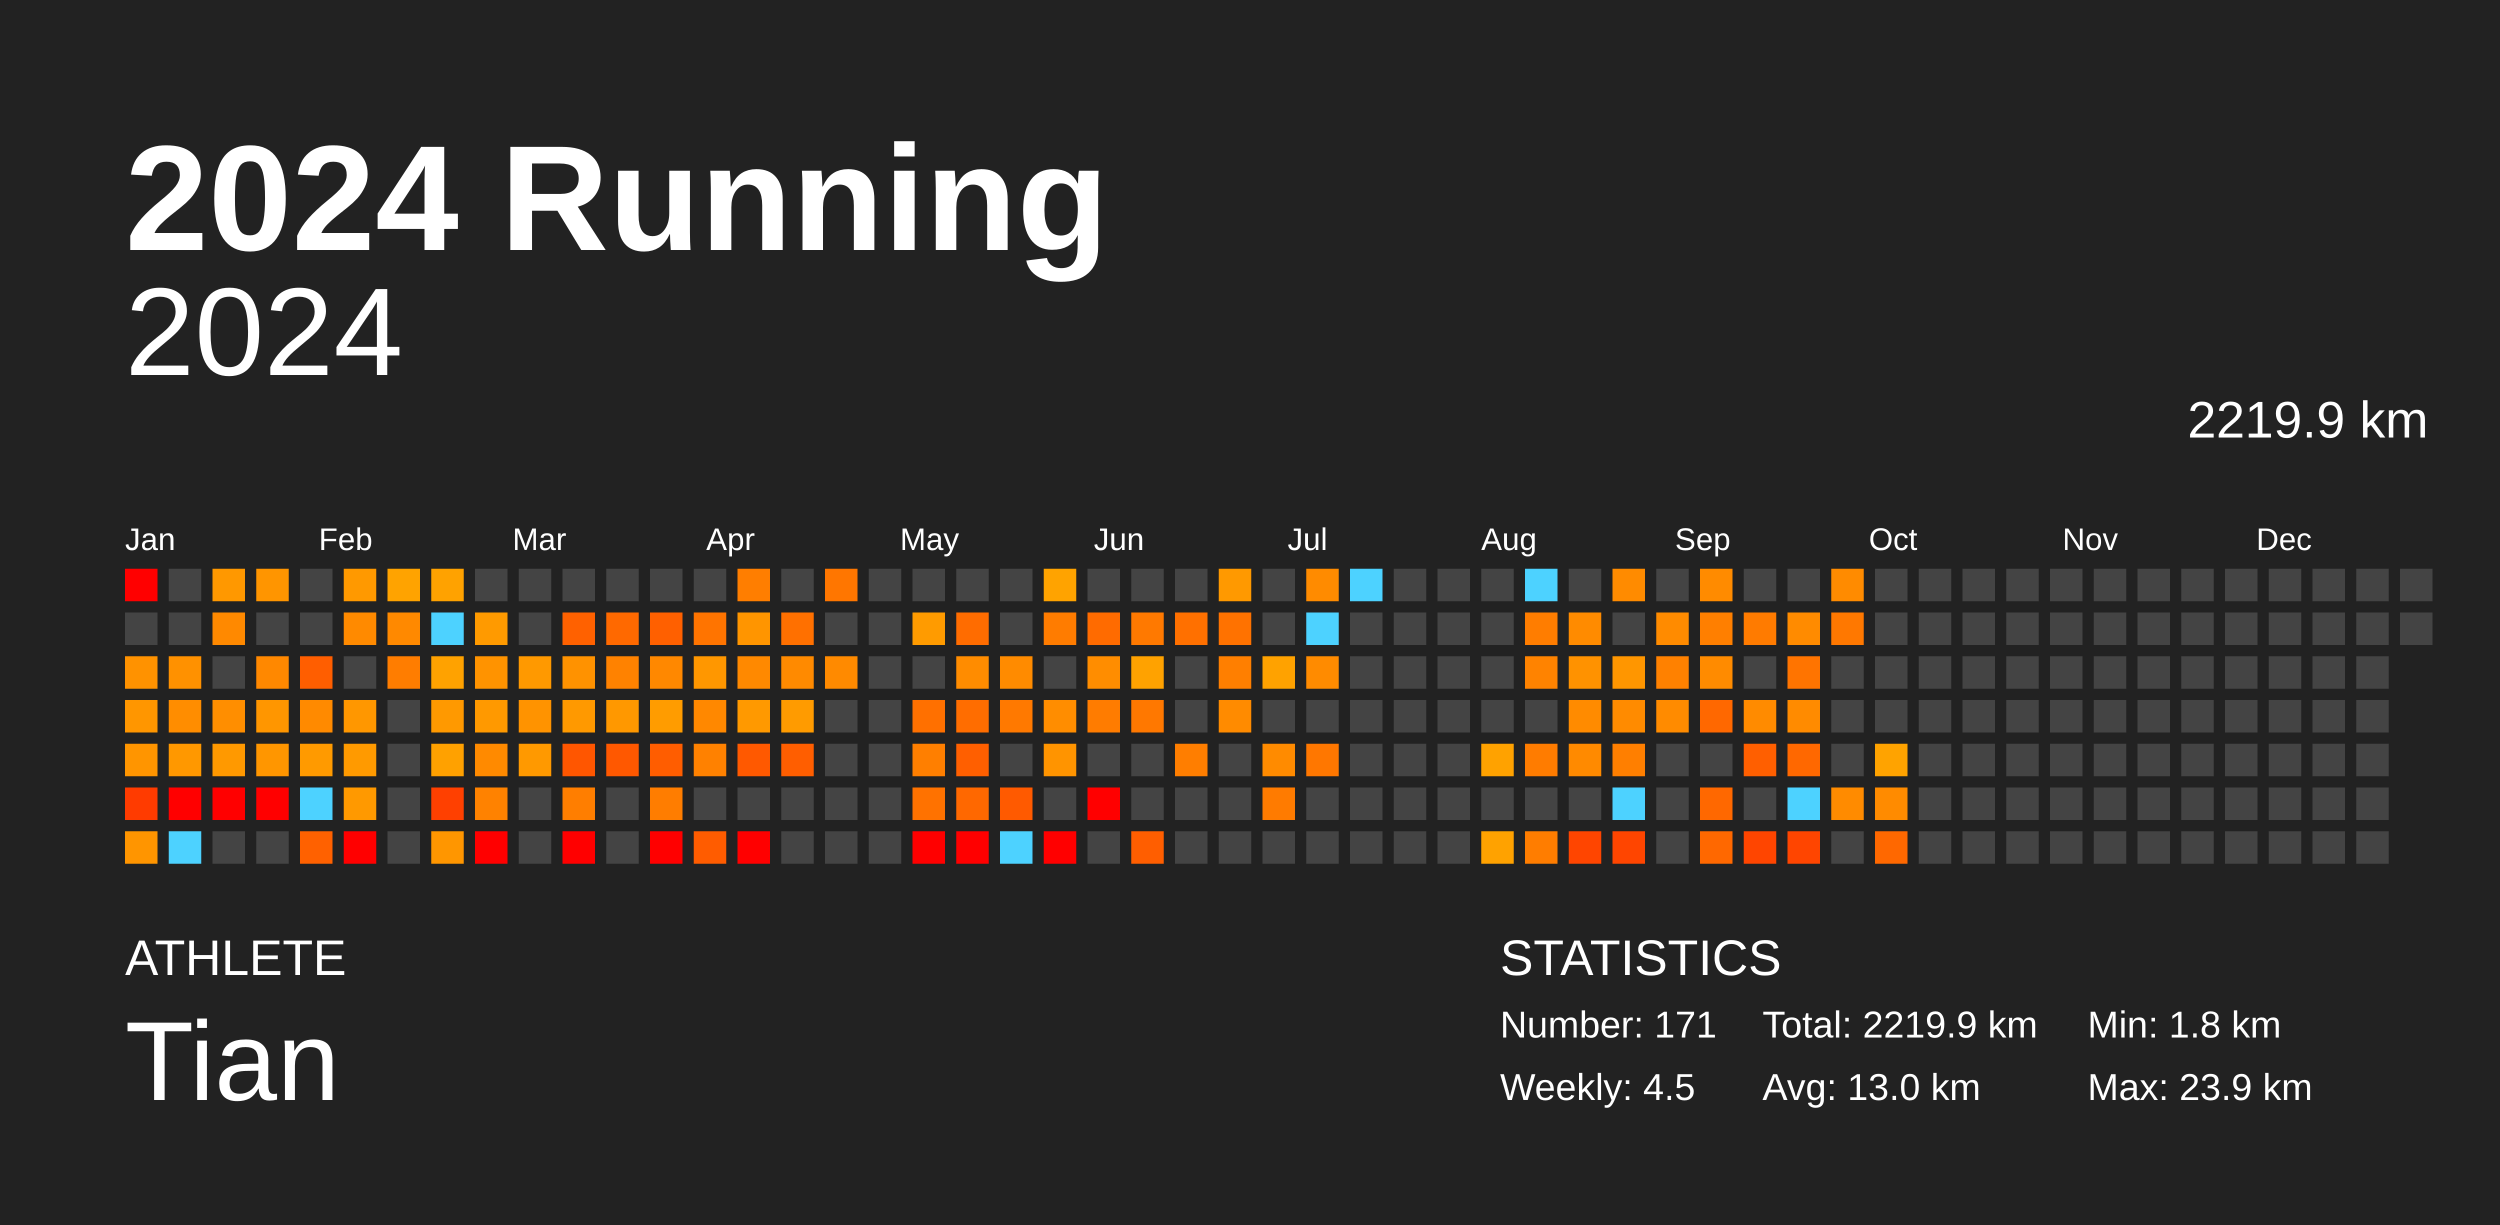
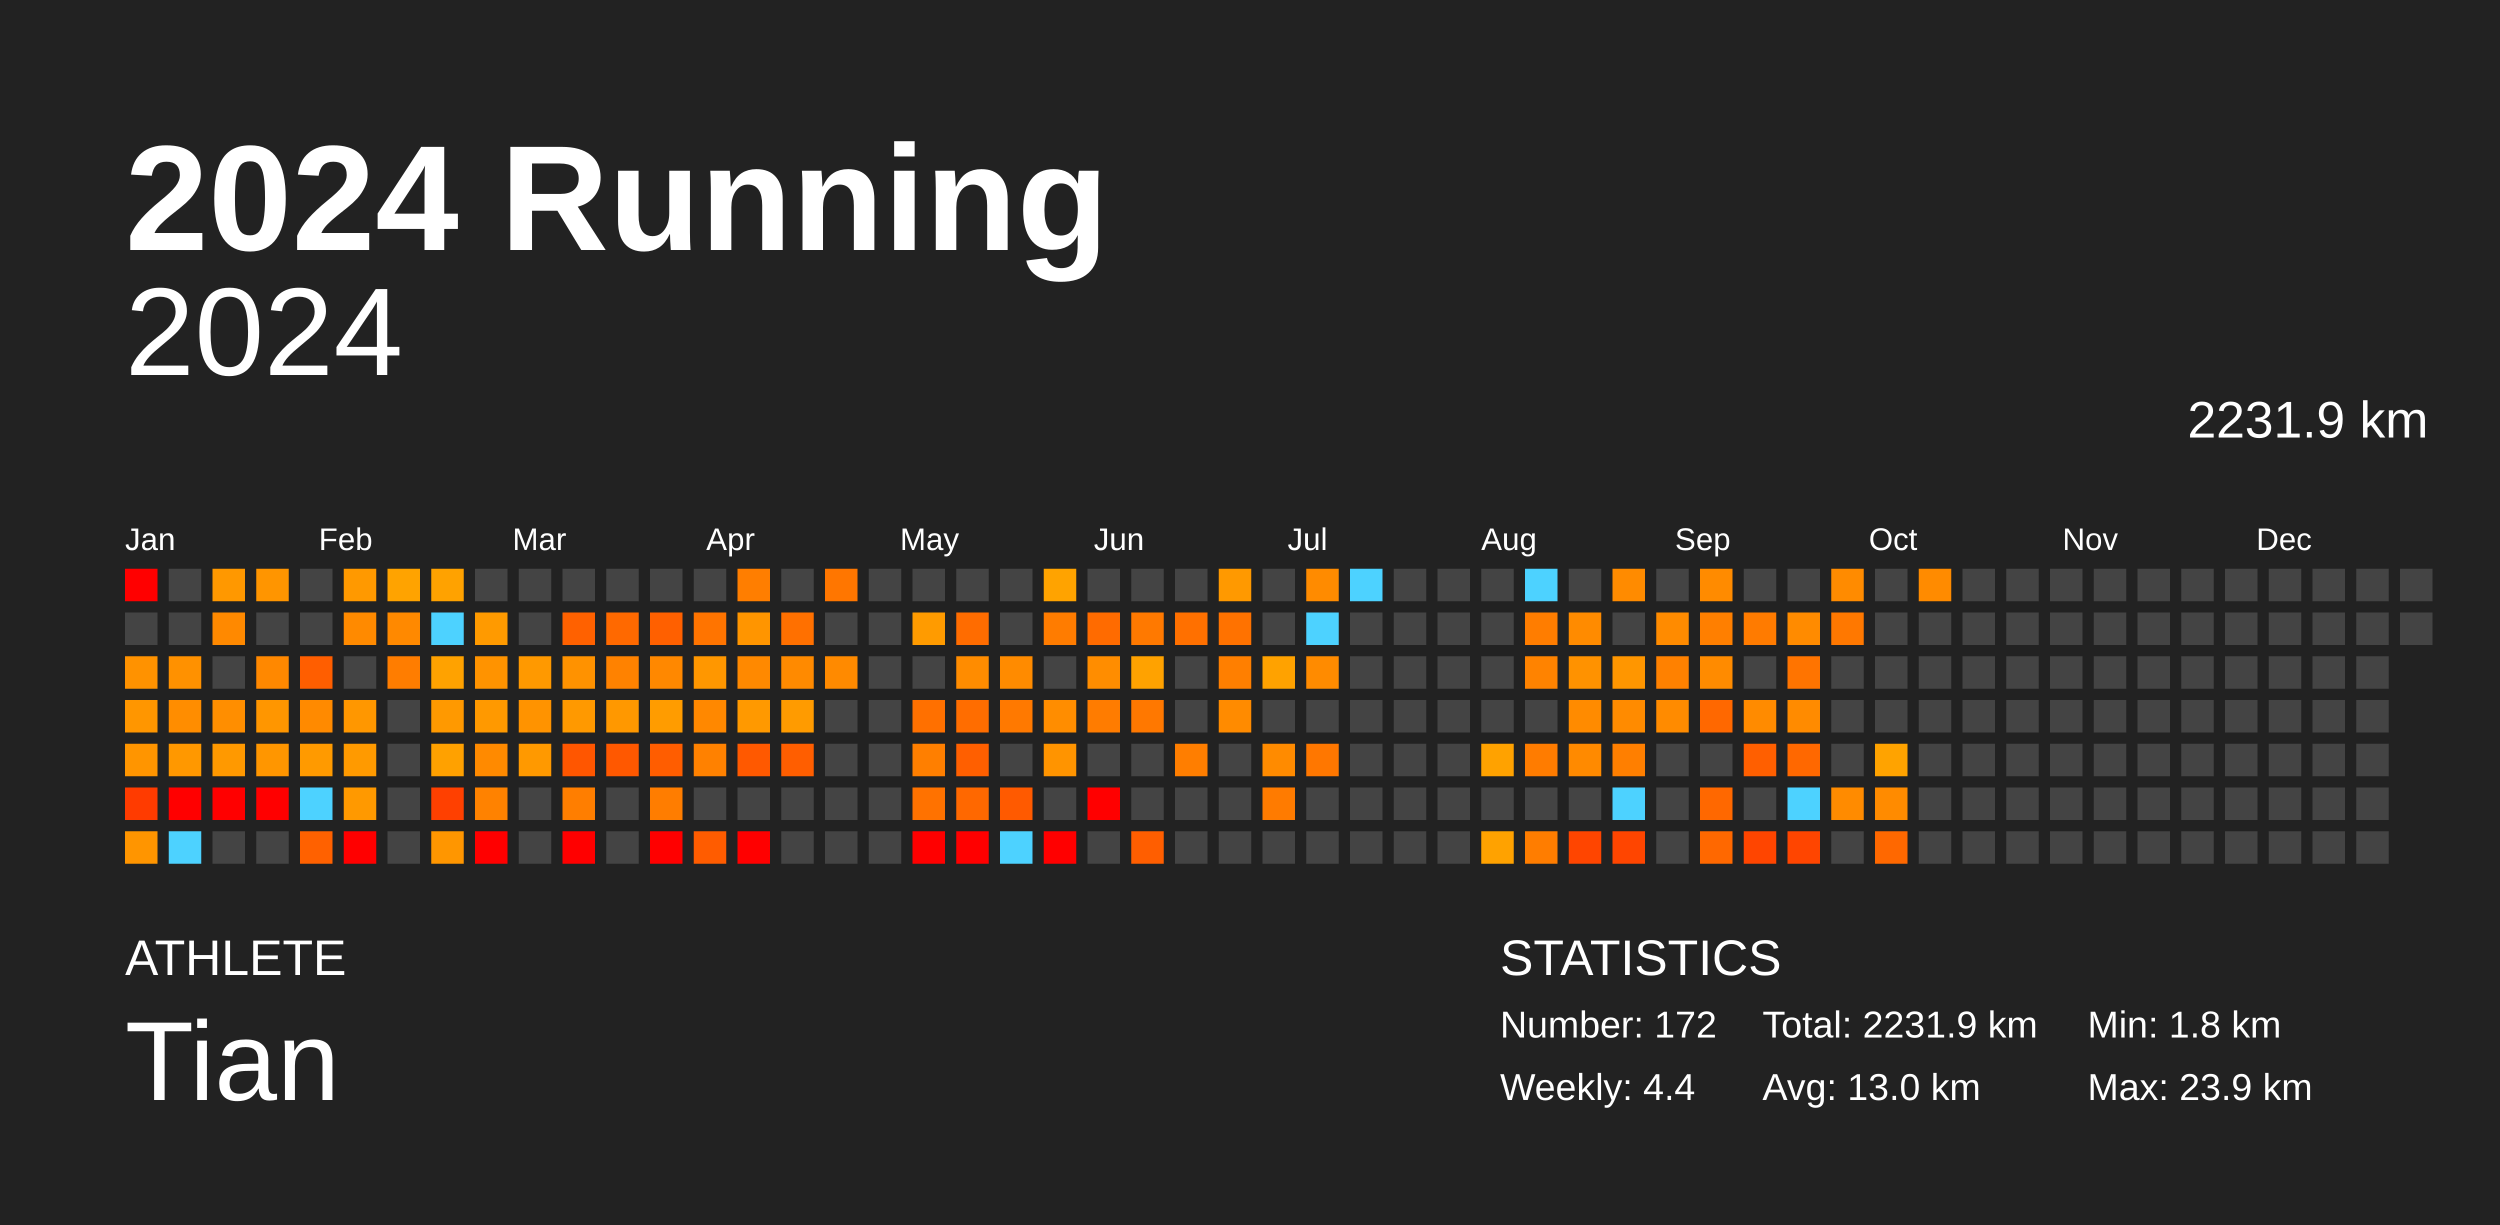
<svg xmlns="http://www.w3.org/2000/svg" baseProfile="full" height="98mm" version="1.1" viewBox="0,0,200,98" width="200mm">
  <defs />
  <rect fill="#222222" height="98" width="200" x="0" y="0" />
  <text fill="#FFFFFF" style="font-size:12px; font-family:Arial; font-weight:bold;" x="10" y="20">2024 Running</text>
  <text fill="#FFFFFF" style="font-size:4px; font-family:Arial" x="10" y="78">ATHLETE</text>
  <text fill="#FFFFFF" style="font-size:9px; font-family:Arial" x="10" y="88">Tian</text>
  <text fill="#FFFFFF" style="font-size:4px; font-family:Arial" x="120" y="78">STATISTICS</text>
-   <text fill="#FFFFFF" style="font-size:3px; font-family:Arial" x="120" y="83">Number: 171</text>
-   <text fill="#FFFFFF" style="font-size:3px; font-family:Arial" x="120" y="88">Weekly: 4.5</text>
-   <text fill="#FFFFFF" style="font-size:3px; font-family:Arial" x="141" y="83">Total: 2219.9 km</text>
+   <text fill="#FFFFFF" style="font-size:3px; font-family:Arial" x="120" y="83">Number: 172</text>
+   <text fill="#FFFFFF" style="font-size:3px; font-family:Arial" x="120" y="88">Weekly: 4.4</text>
+   <text fill="#FFFFFF" style="font-size:3px; font-family:Arial" x="141" y="83">Total: 2231.9 km</text>
  <text fill="#FFFFFF" style="font-size:3px; font-family:Arial" x="141" y="88">Avg: 13.0 km</text>
  <text fill="#FFFFFF" style="font-size:3px; font-family:Arial" x="167" y="83">Min: 1.8 km</text>
  <text fill="#FFFFFF" style="font-size:3px; font-family:Arial" x="167" y="88">Max: 23.9 km</text>
  <text alignment-baseline="hanging" fill="#FFFFFF" style="font-size:10.0px; font-family:Arial;" x="10" y="30">2024</text>
-   <text alignment-baseline="hanging" fill="#FFFFFF" style="font-size:4.125px; font-family:Arial;" x="175" y="35">2219.9 km</text>
+   <text alignment-baseline="hanging" fill="#FFFFFF" style="font-size:4.125px; font-family:Arial;" x="175" y="35">2231.9 km</text>
  <text fill="#FFFFFF" style="font-size:2.5px; font-family:Arial" x="10.0" y="44">Jan</text>
  <text fill="#FFFFFF" style="font-size:2.5px; font-family:Arial" x="25.5" y="44">Feb</text>
  <text fill="#FFFFFF" style="font-size:2.5px; font-family:Arial" x="41.0" y="44">Mar</text>
  <text fill="#FFFFFF" style="font-size:2.5px; font-family:Arial" x="56.5" y="44">Apr</text>
  <text fill="#FFFFFF" style="font-size:2.5px; font-family:Arial" x="72.0" y="44">May</text>
  <text fill="#FFFFFF" style="font-size:2.5px; font-family:Arial" x="87.5" y="44">Jun</text>
  <text fill="#FFFFFF" style="font-size:2.5px; font-family:Arial" x="103.0" y="44">Jul</text>
  <text fill="#FFFFFF" style="font-size:2.5px; font-family:Arial" x="118.5" y="44">Aug</text>
  <text fill="#FFFFFF" style="font-size:2.5px; font-family:Arial" x="134.0" y="44">Sep</text>
  <text fill="#FFFFFF" style="font-size:2.5px; font-family:Arial" x="149.5" y="44">Oct</text>
  <text fill="#FFFFFF" style="font-size:2.5px; font-family:Arial" x="165.0" y="44">Nov</text>
  <text fill="#FFFFFF" style="font-size:2.5px; font-family:Arial" x="180.5" y="44">Dec</text>
  <rect fill="red" height="2.6" width="2.6" x="10.0" y="45.5" />
  <rect fill="#444444" height="2.6" width="2.6" x="10.0" y="49.0" />
  <rect fill="#ff9200" height="2.6" width="2.6" x="10.0" y="52.5" />
  <rect fill="#ff9600" height="2.6" width="2.6" x="10.0" y="56.0" />
  <rect fill="#ff9500" height="2.6" width="2.6" x="10.0" y="59.5" />
  <rect fill="#ff3b00" height="2.6" width="2.6" x="10.0" y="63.0" />
  <rect fill="#ff9500" height="2.6" width="2.6" x="10.0" y="66.5" />
  <rect fill="#444444" height="2.6" width="2.6" x="13.5" y="45.5" />
  <rect fill="#444444" height="2.6" width="2.6" x="13.5" y="49.0" />
  <rect fill="#ff9100" height="2.6" width="2.6" x="13.5" y="52.5" />
  <rect fill="#ff8d00" height="2.6" width="2.6" x="13.5" y="56.0" />
  <rect fill="#ff9800" height="2.6" width="2.6" x="13.5" y="59.5" />
  <rect fill="red" height="2.6" width="2.6" x="13.5" y="63.0" />
  <rect fill="#4dd2ff" height="2.6" width="2.6" x="13.5" y="66.5" />
  <rect fill="#ff9800" height="2.6" width="2.6" x="17.0" y="45.5" />
  <rect fill="#ff8900" height="2.6" width="2.6" x="17.0" y="49.0" />
  <rect fill="#444444" height="2.6" width="2.6" x="17.0" y="52.5" />
  <rect fill="#ff8e00" height="2.6" width="2.6" x="17.0" y="56.0" />
  <rect fill="#ff9900" height="2.6" width="2.6" x="17.0" y="59.5" />
  <rect fill="red" height="2.6" width="2.6" x="17.0" y="63.0" />
  <rect fill="#444444" height="2.6" width="2.6" x="17.0" y="66.5" />
  <rect fill="#ff9500" height="2.6" width="2.6" x="20.5" y="45.5" />
  <rect fill="#444444" height="2.6" width="2.6" x="20.5" y="49.0" />
  <rect fill="#ff8800" height="2.6" width="2.6" x="20.5" y="52.5" />
  <rect fill="#ff9600" height="2.6" width="2.6" x="20.5" y="56.0" />
  <rect fill="#ff9600" height="2.6" width="2.6" x="20.5" y="59.5" />
  <rect fill="red" height="2.6" width="2.6" x="20.5" y="63.0" />
  <rect fill="#444444" height="2.6" width="2.6" x="20.5" y="66.5" />
  <rect fill="#444444" height="2.6" width="2.6" x="24.0" y="45.5" />
  <rect fill="#444444" height="2.6" width="2.6" x="24.0" y="49.0" />
  <rect fill="#ff5e00" height="2.6" width="2.6" x="24.0" y="52.5" />
  <rect fill="#ff8a00" height="2.6" width="2.6" x="24.0" y="56.0" />
  <rect fill="#ff9a00" height="2.6" width="2.6" x="24.0" y="59.5" />
  <rect fill="#4dd2ff" height="2.6" width="2.6" x="24.0" y="63.0" />
  <rect fill="#ff6100" height="2.6" width="2.6" x="24.0" y="66.5" />
  <rect fill="#ff9900" height="2.6" width="2.6" x="27.5" y="45.5" />
  <rect fill="#ff8a00" height="2.6" width="2.6" x="27.5" y="49.0" />
  <rect fill="#444444" height="2.6" width="2.6" x="27.5" y="52.5" />
  <rect fill="#ff9700" height="2.6" width="2.6" x="27.5" y="56.0" />
  <rect fill="#ff9a00" height="2.6" width="2.6" x="27.5" y="59.5" />
  <rect fill="#ff9900" height="2.6" width="2.6" x="27.5" y="63.0" />
  <rect fill="red" height="2.6" width="2.6" x="27.5" y="66.5" />
  <rect fill="#ffa300" height="2.6" width="2.6" x="31.0" y="45.5" />
  <rect fill="#ff8900" height="2.6" width="2.6" x="31.0" y="49.0" />
  <rect fill="#ff7d00" height="2.6" width="2.6" x="31.0" y="52.5" />
  <rect fill="#444444" height="2.6" width="2.6" x="31.0" y="56.0" />
  <rect fill="#444444" height="2.6" width="2.6" x="31.0" y="59.5" />
  <rect fill="#444444" height="2.6" width="2.6" x="31.0" y="63.0" />
  <rect fill="#444444" height="2.6" width="2.6" x="31.0" y="66.5" />
  <rect fill="#ffa200" height="2.6" width="2.6" x="34.5" y="45.5" />
  <rect fill="#4dd2ff" height="2.6" width="2.6" x="34.5" y="49.0" />
  <rect fill="#ffa200" height="2.6" width="2.6" x="34.5" y="52.5" />
  <rect fill="#ff9900" height="2.6" width="2.6" x="34.5" y="56.0" />
  <rect fill="#ffa100" height="2.6" width="2.6" x="34.5" y="59.5" />
  <rect fill="#ff4000" height="2.6" width="2.6" x="34.5" y="63.0" />
  <rect fill="#ff9600" height="2.6" width="2.6" x="34.5" y="66.5" />
  <rect fill="#444444" height="2.6" width="2.6" x="38.0" y="45.5" />
  <rect fill="#ff9a00" height="2.6" width="2.6" x="38.0" y="49.0" />
  <rect fill="#ff9300" height="2.6" width="2.6" x="38.0" y="52.5" />
  <rect fill="#ff9900" height="2.6" width="2.6" x="38.0" y="56.0" />
  <rect fill="#ff8a00" height="2.6" width="2.6" x="38.0" y="59.5" />
  <rect fill="#ff8200" height="2.6" width="2.6" x="38.0" y="63.0" />
  <rect fill="red" height="2.6" width="2.6" x="38.0" y="66.5" />
  <rect fill="#444444" height="2.6" width="2.6" x="41.5" y="45.5" />
  <rect fill="#444444" height="2.6" width="2.6" x="41.5" y="49.0" />
  <rect fill="#ff9900" height="2.6" width="2.6" x="41.5" y="52.5" />
  <rect fill="#ff9300" height="2.6" width="2.6" x="41.5" y="56.0" />
  <rect fill="#ff9900" height="2.6" width="2.6" x="41.5" y="59.5" />
  <rect fill="#444444" height="2.6" width="2.6" x="41.5" y="63.0" />
  <rect fill="#444444" height="2.6" width="2.6" x="41.5" y="66.5" />
  <rect fill="#444444" height="2.6" width="2.6" x="45.0" y="45.5" />
  <rect fill="#ff6100" height="2.6" width="2.6" x="45.0" y="49.0" />
  <rect fill="#ff9200" height="2.6" width="2.6" x="45.0" y="52.5" />
  <rect fill="#ff9900" height="2.6" width="2.6" x="45.0" y="56.0" />
  <rect fill="#ff5600" height="2.6" width="2.6" x="45.0" y="59.5" />
  <rect fill="#ff7e00" height="2.6" width="2.6" x="45.0" y="63.0" />
  <rect fill="red" height="2.6" width="2.6" x="45.0" y="66.5" />
  <rect fill="#444444" height="2.6" width="2.6" x="48.5" y="45.5" />
  <rect fill="#ff6900" height="2.6" width="2.6" x="48.5" y="49.0" />
  <rect fill="#ff8200" height="2.6" width="2.6" x="48.5" y="52.5" />
  <rect fill="#ff9800" height="2.6" width="2.6" x="48.5" y="56.0" />
  <rect fill="#ff5800" height="2.6" width="2.6" x="48.5" y="59.5" />
  <rect fill="#444444" height="2.6" width="2.6" x="48.5" y="63.0" />
  <rect fill="#444444" height="2.6" width="2.6" x="48.5" y="66.5" />
  <rect fill="#444444" height="2.6" width="2.6" x="52.0" y="45.5" />
  <rect fill="#ff6000" height="2.6" width="2.6" x="52.0" y="49.0" />
  <rect fill="#ff8800" height="2.6" width="2.6" x="52.0" y="52.5" />
  <rect fill="#ff9c00" height="2.6" width="2.6" x="52.0" y="56.0" />
  <rect fill="#ff5d00" height="2.6" width="2.6" x="52.0" y="59.5" />
  <rect fill="#ff7d00" height="2.6" width="2.6" x="52.0" y="63.0" />
  <rect fill="red" height="2.6" width="2.6" x="52.0" y="66.5" />
  <rect fill="#444444" height="2.6" width="2.6" x="55.5" y="45.5" />
  <rect fill="#ff7400" height="2.6" width="2.6" x="55.5" y="49.0" />
  <rect fill="#ff9700" height="2.6" width="2.6" x="55.5" y="52.5" />
  <rect fill="#ff8800" height="2.6" width="2.6" x="55.5" y="56.0" />
  <rect fill="#ff8100" height="2.6" width="2.6" x="55.5" y="59.5" />
  <rect fill="#444444" height="2.6" width="2.6" x="55.5" y="63.0" />
  <rect fill="#ff5c00" height="2.6" width="2.6" x="55.5" y="66.5" />
  <rect fill="#ff7e00" height="2.6" width="2.6" x="59.0" y="45.5" />
  <rect fill="#ff9500" height="2.6" width="2.6" x="59.0" y="49.0" />
  <rect fill="#ff8900" height="2.6" width="2.6" x="59.0" y="52.5" />
  <rect fill="#ff9900" height="2.6" width="2.6" x="59.0" y="56.0" />
  <rect fill="#ff5900" height="2.6" width="2.6" x="59.0" y="59.5" />
  <rect fill="#444444" height="2.6" width="2.6" x="59.0" y="63.0" />
  <rect fill="red" height="2.6" width="2.6" x="59.0" y="66.5" />
  <rect fill="#444444" height="2.6" width="2.6" x="62.5" y="45.5" />
  <rect fill="#ff7000" height="2.6" width="2.6" x="62.5" y="49.0" />
  <rect fill="#ff8a00" height="2.6" width="2.6" x="62.5" y="52.5" />
  <rect fill="#ff9b00" height="2.6" width="2.6" x="62.5" y="56.0" />
  <rect fill="#ff5e00" height="2.6" width="2.6" x="62.5" y="59.5" />
  <rect fill="#444444" height="2.6" width="2.6" x="62.5" y="63.0" />
  <rect fill="#444444" height="2.6" width="2.6" x="62.5" y="66.5" />
  <rect fill="#ff7600" height="2.6" width="2.6" x="66.0" y="45.5" />
  <rect fill="#444444" height="2.6" width="2.6" x="66.0" y="49.0" />
  <rect fill="#ff8a00" height="2.6" width="2.6" x="66.0" y="52.5" />
  <rect fill="#444444" height="2.6" width="2.6" x="66.0" y="56.0" />
  <rect fill="#444444" height="2.6" width="2.6" x="66.0" y="59.5" />
  <rect fill="#444444" height="2.6" width="2.6" x="66.0" y="63.0" />
  <rect fill="#444444" height="2.6" width="2.6" x="66.0" y="66.5" />
  <rect fill="#444444" height="2.6" width="2.6" x="69.5" y="45.5" />
  <rect fill="#444444" height="2.6" width="2.6" x="69.5" y="49.0" />
  <rect fill="#444444" height="2.6" width="2.6" x="69.5" y="52.5" />
  <rect fill="#444444" height="2.6" width="2.6" x="69.5" y="56.0" />
  <rect fill="#444444" height="2.6" width="2.6" x="69.5" y="59.5" />
  <rect fill="#444444" height="2.6" width="2.6" x="69.5" y="63.0" />
  <rect fill="#444444" height="2.6" width="2.6" x="69.5" y="66.5" />
  <rect fill="#444444" height="2.6" width="2.6" x="73.0" y="45.5" />
  <rect fill="#ff9b00" height="2.6" width="2.6" x="73.0" y="49.0" />
  <rect fill="#444444" height="2.6" width="2.6" x="73.0" y="52.5" />
  <rect fill="#ff7000" height="2.6" width="2.6" x="73.0" y="56.0" />
  <rect fill="#ff7f00" height="2.6" width="2.6" x="73.0" y="59.5" />
  <rect fill="#ff7200" height="2.6" width="2.6" x="73.0" y="63.0" />
  <rect fill="red" height="2.6" width="2.6" x="73.0" y="66.5" />
  <rect fill="#444444" height="2.6" width="2.6" x="76.5" y="45.5" />
  <rect fill="#ff6c00" height="2.6" width="2.6" x="76.5" y="49.0" />
  <rect fill="#ff8c00" height="2.6" width="2.6" x="76.5" y="52.5" />
  <rect fill="#ff6d00" height="2.6" width="2.6" x="76.5" y="56.0" />
  <rect fill="#ff5f00" height="2.6" width="2.6" x="76.5" y="59.5" />
  <rect fill="#ff6800" height="2.6" width="2.6" x="76.5" y="63.0" />
  <rect fill="red" height="2.6" width="2.6" x="76.5" y="66.5" />
  <rect fill="#444444" height="2.6" width="2.6" x="80.0" y="45.5" />
  <rect fill="#444444" height="2.6" width="2.6" x="80.0" y="49.0" />
  <rect fill="#ff8b00" height="2.6" width="2.6" x="80.0" y="52.5" />
  <rect fill="#ff7900" height="2.6" width="2.6" x="80.0" y="56.0" />
  <rect fill="#444444" height="2.6" width="2.6" x="80.0" y="59.5" />
  <rect fill="#ff5a00" height="2.6" width="2.6" x="80.0" y="63.0" />
  <rect fill="#4dd2ff" height="2.6" width="2.6" x="80.0" y="66.5" />
  <rect fill="#ffa300" height="2.6" width="2.6" x="83.5" y="45.5" />
  <rect fill="#ff7c00" height="2.6" width="2.6" x="83.5" y="49.0" />
  <rect fill="#444444" height="2.6" width="2.6" x="83.5" y="52.5" />
  <rect fill="#ff8d00" height="2.6" width="2.6" x="83.5" y="56.0" />
  <rect fill="#ff9400" height="2.6" width="2.6" x="83.5" y="59.5" />
  <rect fill="#444444" height="2.6" width="2.6" x="83.5" y="63.0" />
  <rect fill="red" height="2.6" width="2.6" x="83.5" y="66.5" />
  <rect fill="#444444" height="2.6" width="2.6" x="87.0" y="45.5" />
  <rect fill="#ff6b00" height="2.6" width="2.6" x="87.0" y="49.0" />
  <rect fill="#ff8d00" height="2.6" width="2.6" x="87.0" y="52.5" />
  <rect fill="#ff7c00" height="2.6" width="2.6" x="87.0" y="56.0" />
  <rect fill="#444444" height="2.6" width="2.6" x="87.0" y="59.5" />
  <rect fill="red" height="2.6" width="2.6" x="87.0" y="63.0" />
  <rect fill="#444444" height="2.6" width="2.6" x="87.0" y="66.5" />
  <rect fill="#444444" height="2.6" width="2.6" x="90.5" y="45.5" />
  <rect fill="#ff7900" height="2.6" width="2.6" x="90.5" y="49.0" />
  <rect fill="#ffa200" height="2.6" width="2.6" x="90.5" y="52.5" />
  <rect fill="#ff7800" height="2.6" width="2.6" x="90.5" y="56.0" />
  <rect fill="#444444" height="2.6" width="2.6" x="90.5" y="59.5" />
  <rect fill="#444444" height="2.6" width="2.6" x="90.5" y="63.0" />
  <rect fill="#ff5e00" height="2.6" width="2.6" x="90.5" y="66.5" />
  <rect fill="#444444" height="2.6" width="2.6" x="94.0" y="45.5" />
  <rect fill="#ff7000" height="2.6" width="2.6" x="94.0" y="49.0" />
  <rect fill="#444444" height="2.6" width="2.6" x="94.0" y="52.5" />
  <rect fill="#444444" height="2.6" width="2.6" x="94.0" y="56.0" />
  <rect fill="#ff7e00" height="2.6" width="2.6" x="94.0" y="59.5" />
  <rect fill="#444444" height="2.6" width="2.6" x="94.0" y="63.0" />
  <rect fill="#444444" height="2.6" width="2.6" x="94.0" y="66.5" />
  <rect fill="#ff9900" height="2.6" width="2.6" x="97.5" y="45.5" />
  <rect fill="#ff7200" height="2.6" width="2.6" x="97.5" y="49.0" />
  <rect fill="#ff7f00" height="2.6" width="2.6" x="97.5" y="52.5" />
  <rect fill="#ff8b00" height="2.6" width="2.6" x="97.5" y="56.0" />
  <rect fill="#444444" height="2.6" width="2.6" x="97.5" y="59.5" />
  <rect fill="#444444" height="2.6" width="2.6" x="97.5" y="63.0" />
  <rect fill="#444444" height="2.6" width="2.6" x="97.5" y="66.5" />
  <rect fill="#444444" height="2.6" width="2.6" x="101.0" y="45.5" />
  <rect fill="#444444" height="2.6" width="2.6" x="101.0" y="49.0" />
  <rect fill="#ffa200" height="2.6" width="2.6" x="101.0" y="52.5" />
  <rect fill="#444444" height="2.6" width="2.6" x="101.0" y="56.0" />
  <rect fill="#ff8b00" height="2.6" width="2.6" x="101.0" y="59.5" />
  <rect fill="#ff7b00" height="2.6" width="2.6" x="101.0" y="63.0" />
  <rect fill="#444444" height="2.6" width="2.6" x="101.0" y="66.5" />
  <rect fill="#ff8b00" height="2.6" width="2.6" x="104.5" y="45.5" />
  <rect fill="#4dd2ff" height="2.6" width="2.6" x="104.5" y="49.0" />
  <rect fill="#ff8b00" height="2.6" width="2.6" x="104.5" y="52.5" />
  <rect fill="#444444" height="2.6" width="2.6" x="104.5" y="56.0" />
  <rect fill="#ff7700" height="2.6" width="2.6" x="104.5" y="59.5" />
  <rect fill="#444444" height="2.6" width="2.6" x="104.5" y="63.0" />
  <rect fill="#444444" height="2.6" width="2.6" x="104.5" y="66.5" />
  <rect fill="#4dd2ff" height="2.6" width="2.6" x="108.0" y="45.5" />
  <rect fill="#444444" height="2.6" width="2.6" x="108.0" y="49.0" />
  <rect fill="#444444" height="2.6" width="2.6" x="108.0" y="52.5" />
  <rect fill="#444444" height="2.6" width="2.6" x="108.0" y="56.0" />
  <rect fill="#444444" height="2.6" width="2.6" x="108.0" y="59.5" />
  <rect fill="#444444" height="2.6" width="2.6" x="108.0" y="63.0" />
  <rect fill="#444444" height="2.6" width="2.6" x="108.0" y="66.5" />
  <rect fill="#444444" height="2.6" width="2.6" x="111.5" y="45.5" />
  <rect fill="#444444" height="2.6" width="2.6" x="111.5" y="49.0" />
  <rect fill="#444444" height="2.6" width="2.6" x="111.5" y="52.5" />
  <rect fill="#444444" height="2.6" width="2.6" x="111.5" y="56.0" />
  <rect fill="#444444" height="2.6" width="2.6" x="111.5" y="59.5" />
  <rect fill="#444444" height="2.6" width="2.6" x="111.5" y="63.0" />
  <rect fill="#444444" height="2.6" width="2.6" x="111.5" y="66.5" />
  <rect fill="#444444" height="2.6" width="2.6" x="115.0" y="45.5" />
  <rect fill="#444444" height="2.6" width="2.6" x="115.0" y="49.0" />
  <rect fill="#444444" height="2.6" width="2.6" x="115.0" y="52.5" />
  <rect fill="#444444" height="2.6" width="2.6" x="115.0" y="56.0" />
  <rect fill="#444444" height="2.6" width="2.6" x="115.0" y="59.5" />
  <rect fill="#444444" height="2.6" width="2.6" x="115.0" y="63.0" />
  <rect fill="#444444" height="2.6" width="2.6" x="115.0" y="66.5" />
  <rect fill="#444444" height="2.6" width="2.6" x="118.5" y="45.5" />
  <rect fill="#444444" height="2.6" width="2.6" x="118.5" y="49.0" />
  <rect fill="#444444" height="2.6" width="2.6" x="118.5" y="52.5" />
  <rect fill="#444444" height="2.6" width="2.6" x="118.5" y="56.0" />
  <rect fill="#ffa200" height="2.6" width="2.6" x="118.5" y="59.5" />
  <rect fill="#444444" height="2.6" width="2.6" x="118.5" y="63.0" />
  <rect fill="#ffa200" height="2.6" width="2.6" x="118.5" y="66.5" />
  <rect fill="#4dd2ff" height="2.6" width="2.6" x="122.0" y="45.5" />
  <rect fill="#ff7d00" height="2.6" width="2.6" x="122.0" y="49.0" />
  <rect fill="#ff8300" height="2.6" width="2.6" x="122.0" y="52.5" />
  <rect fill="#444444" height="2.6" width="2.6" x="122.0" y="56.0" />
  <rect fill="#ff7c00" height="2.6" width="2.6" x="122.0" y="59.5" />
  <rect fill="#444444" height="2.6" width="2.6" x="122.0" y="63.0" />
  <rect fill="#ff7d00" height="2.6" width="2.6" x="122.0" y="66.5" />
  <rect fill="#444444" height="2.6" width="2.6" x="125.5" y="45.5" />
  <rect fill="#ff8b00" height="2.6" width="2.6" x="125.5" y="49.0" />
  <rect fill="#ff9200" height="2.6" width="2.6" x="125.5" y="52.5" />
  <rect fill="#ff8b00" height="2.6" width="2.6" x="125.5" y="56.0" />
  <rect fill="#ff8a00" height="2.6" width="2.6" x="125.5" y="59.5" />
  <rect fill="#444444" height="2.6" width="2.6" x="125.5" y="63.0" />
  <rect fill="#ff4500" height="2.6" width="2.6" x="125.5" y="66.5" />
  <rect fill="#ff8b00" height="2.6" width="2.6" x="129.0" y="45.5" />
  <rect fill="#444444" height="2.6" width="2.6" x="129.0" y="49.0" />
  <rect fill="#ff9600" height="2.6" width="2.6" x="129.0" y="52.5" />
  <rect fill="#ff8b00" height="2.6" width="2.6" x="129.0" y="56.0" />
  <rect fill="#ff7f00" height="2.6" width="2.6" x="129.0" y="59.5" />
  <rect fill="#4dd2ff" height="2.6" width="2.6" x="129.0" y="63.0" />
  <rect fill="#ff4500" height="2.6" width="2.6" x="129.0" y="66.5" />
  <rect fill="#444444" height="2.6" width="2.6" x="132.5" y="45.5" />
  <rect fill="#ff8b00" height="2.6" width="2.6" x="132.5" y="49.0" />
  <rect fill="#ff8100" height="2.6" width="2.6" x="132.5" y="52.5" />
  <rect fill="#ff8b00" height="2.6" width="2.6" x="132.5" y="56.0" />
  <rect fill="#444444" height="2.6" width="2.6" x="132.5" y="59.5" />
  <rect fill="#444444" height="2.6" width="2.6" x="132.5" y="63.0" />
  <rect fill="#444444" height="2.6" width="2.6" x="132.5" y="66.5" />
  <rect fill="#ff8b00" height="2.6" width="2.6" x="136.0" y="45.5" />
  <rect fill="#ff7f00" height="2.6" width="2.6" x="136.0" y="49.0" />
  <rect fill="#ff8b00" height="2.6" width="2.6" x="136.0" y="52.5" />
  <rect fill="#ff6800" height="2.6" width="2.6" x="136.0" y="56.0" />
  <rect fill="#444444" height="2.6" width="2.6" x="136.0" y="59.5" />
  <rect fill="#ff6800" height="2.6" width="2.6" x="136.0" y="63.0" />
  <rect fill="#ff6800" height="2.6" width="2.6" x="136.0" y="66.5" />
  <rect fill="#444444" height="2.6" width="2.6" x="139.5" y="45.5" />
  <rect fill="#ff7b00" height="2.6" width="2.6" x="139.5" y="49.0" />
  <rect fill="#444444" height="2.6" width="2.6" x="139.5" y="52.5" />
  <rect fill="#ff8b00" height="2.6" width="2.6" x="139.5" y="56.0" />
  <rect fill="#ff5f00" height="2.6" width="2.6" x="139.5" y="59.5" />
  <rect fill="#444444" height="2.6" width="2.6" x="139.5" y="63.0" />
  <rect fill="#ff4500" height="2.6" width="2.6" x="139.5" y="66.5" />
  <rect fill="#444444" height="2.6" width="2.6" x="143.0" y="45.5" />
  <rect fill="#ff8b00" height="2.6" width="2.6" x="143.0" y="49.0" />
  <rect fill="#ff7400" height="2.6" width="2.6" x="143.0" y="52.5" />
  <rect fill="#ff8b00" height="2.6" width="2.6" x="143.0" y="56.0" />
  <rect fill="#ff6800" height="2.6" width="2.6" x="143.0" y="59.5" />
  <rect fill="#4dd2ff" height="2.6" width="2.6" x="143.0" y="63.0" />
  <rect fill="#ff4500" height="2.6" width="2.6" x="143.0" y="66.5" />
  <rect fill="#ff8b00" height="2.6" width="2.6" x="146.5" y="45.5" />
  <rect fill="#ff7800" height="2.6" width="2.6" x="146.5" y="49.0" />
  <rect fill="#444444" height="2.6" width="2.6" x="146.5" y="52.5" />
  <rect fill="#444444" height="2.6" width="2.6" x="146.5" y="56.0" />
  <rect fill="#444444" height="2.6" width="2.6" x="146.5" y="59.5" />
  <rect fill="#ff8b00" height="2.6" width="2.6" x="146.5" y="63.0" />
  <rect fill="#444444" height="2.6" width="2.6" x="146.5" y="66.5" />
  <rect fill="#444444" height="2.6" width="2.6" x="150.0" y="45.5" />
  <rect fill="#444444" height="2.6" width="2.6" x="150.0" y="49.0" />
  <rect fill="#444444" height="2.6" width="2.6" x="150.0" y="52.5" />
  <rect fill="#444444" height="2.6" width="2.6" x="150.0" y="56.0" />
  <rect fill="#ffa300" height="2.6" width="2.6" x="150.0" y="59.5" />
  <rect fill="#ff8b00" height="2.6" width="2.6" x="150.0" y="63.0" />
  <rect fill="#ff6800" height="2.6" width="2.6" x="150.0" y="66.5" />
-   <rect fill="#444444" height="2.6" width="2.6" x="153.5" y="45.5" />
+   <rect fill="#ff8b00" height="2.6" width="2.6" x="153.5" y="45.5" />
  <rect fill="#444444" height="2.6" width="2.6" x="153.5" y="49.0" />
  <rect fill="#444444" height="2.6" width="2.6" x="153.5" y="52.5" />
  <rect fill="#444444" height="2.6" width="2.6" x="153.5" y="56.0" />
  <rect fill="#444444" height="2.6" width="2.6" x="153.5" y="59.5" />
  <rect fill="#444444" height="2.6" width="2.6" x="153.5" y="63.0" />
  <rect fill="#444444" height="2.6" width="2.6" x="153.5" y="66.5" />
  <rect fill="#444444" height="2.6" width="2.6" x="157.0" y="45.5" />
  <rect fill="#444444" height="2.6" width="2.6" x="157.0" y="49.0" />
  <rect fill="#444444" height="2.6" width="2.6" x="157.0" y="52.5" />
  <rect fill="#444444" height="2.6" width="2.6" x="157.0" y="56.0" />
  <rect fill="#444444" height="2.6" width="2.6" x="157.0" y="59.5" />
  <rect fill="#444444" height="2.6" width="2.6" x="157.0" y="63.0" />
  <rect fill="#444444" height="2.6" width="2.6" x="157.0" y="66.5" />
  <rect fill="#444444" height="2.6" width="2.6" x="160.5" y="45.5" />
  <rect fill="#444444" height="2.6" width="2.6" x="160.5" y="49.0" />
  <rect fill="#444444" height="2.6" width="2.6" x="160.5" y="52.5" />
  <rect fill="#444444" height="2.6" width="2.6" x="160.5" y="56.0" />
  <rect fill="#444444" height="2.6" width="2.6" x="160.5" y="59.5" />
  <rect fill="#444444" height="2.6" width="2.6" x="160.5" y="63.0" />
  <rect fill="#444444" height="2.6" width="2.6" x="160.5" y="66.5" />
  <rect fill="#444444" height="2.6" width="2.6" x="164.0" y="45.5" />
  <rect fill="#444444" height="2.6" width="2.6" x="164.0" y="49.0" />
  <rect fill="#444444" height="2.6" width="2.6" x="164.0" y="52.5" />
  <rect fill="#444444" height="2.6" width="2.6" x="164.0" y="56.0" />
  <rect fill="#444444" height="2.6" width="2.6" x="164.0" y="59.5" />
  <rect fill="#444444" height="2.6" width="2.6" x="164.0" y="63.0" />
  <rect fill="#444444" height="2.6" width="2.6" x="164.0" y="66.5" />
  <rect fill="#444444" height="2.6" width="2.6" x="167.5" y="45.5" />
  <rect fill="#444444" height="2.6" width="2.6" x="167.5" y="49.0" />
  <rect fill="#444444" height="2.6" width="2.6" x="167.5" y="52.5" />
  <rect fill="#444444" height="2.6" width="2.6" x="167.5" y="56.0" />
  <rect fill="#444444" height="2.6" width="2.6" x="167.5" y="59.5" />
  <rect fill="#444444" height="2.6" width="2.6" x="167.5" y="63.0" />
  <rect fill="#444444" height="2.6" width="2.6" x="167.5" y="66.5" />
  <rect fill="#444444" height="2.6" width="2.6" x="171.0" y="45.5" />
  <rect fill="#444444" height="2.6" width="2.6" x="171.0" y="49.0" />
  <rect fill="#444444" height="2.6" width="2.6" x="171.0" y="52.5" />
  <rect fill="#444444" height="2.6" width="2.6" x="171.0" y="56.0" />
  <rect fill="#444444" height="2.6" width="2.6" x="171.0" y="59.5" />
  <rect fill="#444444" height="2.6" width="2.6" x="171.0" y="63.0" />
  <rect fill="#444444" height="2.6" width="2.6" x="171.0" y="66.5" />
  <rect fill="#444444" height="2.6" width="2.6" x="174.5" y="45.5" />
  <rect fill="#444444" height="2.6" width="2.6" x="174.5" y="49.0" />
  <rect fill="#444444" height="2.6" width="2.6" x="174.5" y="52.5" />
  <rect fill="#444444" height="2.6" width="2.6" x="174.5" y="56.0" />
  <rect fill="#444444" height="2.6" width="2.6" x="174.5" y="59.5" />
  <rect fill="#444444" height="2.6" width="2.6" x="174.5" y="63.0" />
  <rect fill="#444444" height="2.6" width="2.6" x="174.5" y="66.5" />
  <rect fill="#444444" height="2.6" width="2.6" x="178.0" y="45.5" />
  <rect fill="#444444" height="2.6" width="2.6" x="178.0" y="49.0" />
  <rect fill="#444444" height="2.6" width="2.6" x="178.0" y="52.5" />
  <rect fill="#444444" height="2.6" width="2.6" x="178.0" y="56.0" />
  <rect fill="#444444" height="2.6" width="2.6" x="178.0" y="59.5" />
  <rect fill="#444444" height="2.6" width="2.6" x="178.0" y="63.0" />
  <rect fill="#444444" height="2.6" width="2.6" x="178.0" y="66.5" />
  <rect fill="#444444" height="2.6" width="2.6" x="181.5" y="45.5" />
  <rect fill="#444444" height="2.6" width="2.6" x="181.5" y="49.0" />
  <rect fill="#444444" height="2.6" width="2.6" x="181.5" y="52.5" />
  <rect fill="#444444" height="2.6" width="2.6" x="181.5" y="56.0" />
  <rect fill="#444444" height="2.6" width="2.6" x="181.5" y="59.5" />
  <rect fill="#444444" height="2.6" width="2.6" x="181.5" y="63.0" />
  <rect fill="#444444" height="2.6" width="2.6" x="181.5" y="66.5" />
  <rect fill="#444444" height="2.6" width="2.6" x="185.0" y="45.5" />
  <rect fill="#444444" height="2.6" width="2.6" x="185.0" y="49.0" />
  <rect fill="#444444" height="2.6" width="2.6" x="185.0" y="52.5" />
  <rect fill="#444444" height="2.6" width="2.6" x="185.0" y="56.0" />
  <rect fill="#444444" height="2.6" width="2.6" x="185.0" y="59.5" />
  <rect fill="#444444" height="2.6" width="2.6" x="185.0" y="63.0" />
  <rect fill="#444444" height="2.6" width="2.6" x="185.0" y="66.5" />
  <rect fill="#444444" height="2.6" width="2.6" x="188.5" y="45.5" />
  <rect fill="#444444" height="2.6" width="2.6" x="188.5" y="49.0" />
  <rect fill="#444444" height="2.6" width="2.6" x="188.5" y="52.5" />
  <rect fill="#444444" height="2.6" width="2.6" x="188.5" y="56.0" />
  <rect fill="#444444" height="2.6" width="2.6" x="188.5" y="59.5" />
  <rect fill="#444444" height="2.6" width="2.6" x="188.5" y="63.0" />
  <rect fill="#444444" height="2.6" width="2.6" x="188.5" y="66.5" />
  <rect fill="#444444" height="2.6" width="2.6" x="192.0" y="45.5" />
  <rect fill="#444444" height="2.6" width="2.6" x="192.0" y="49.0" />
</svg>
